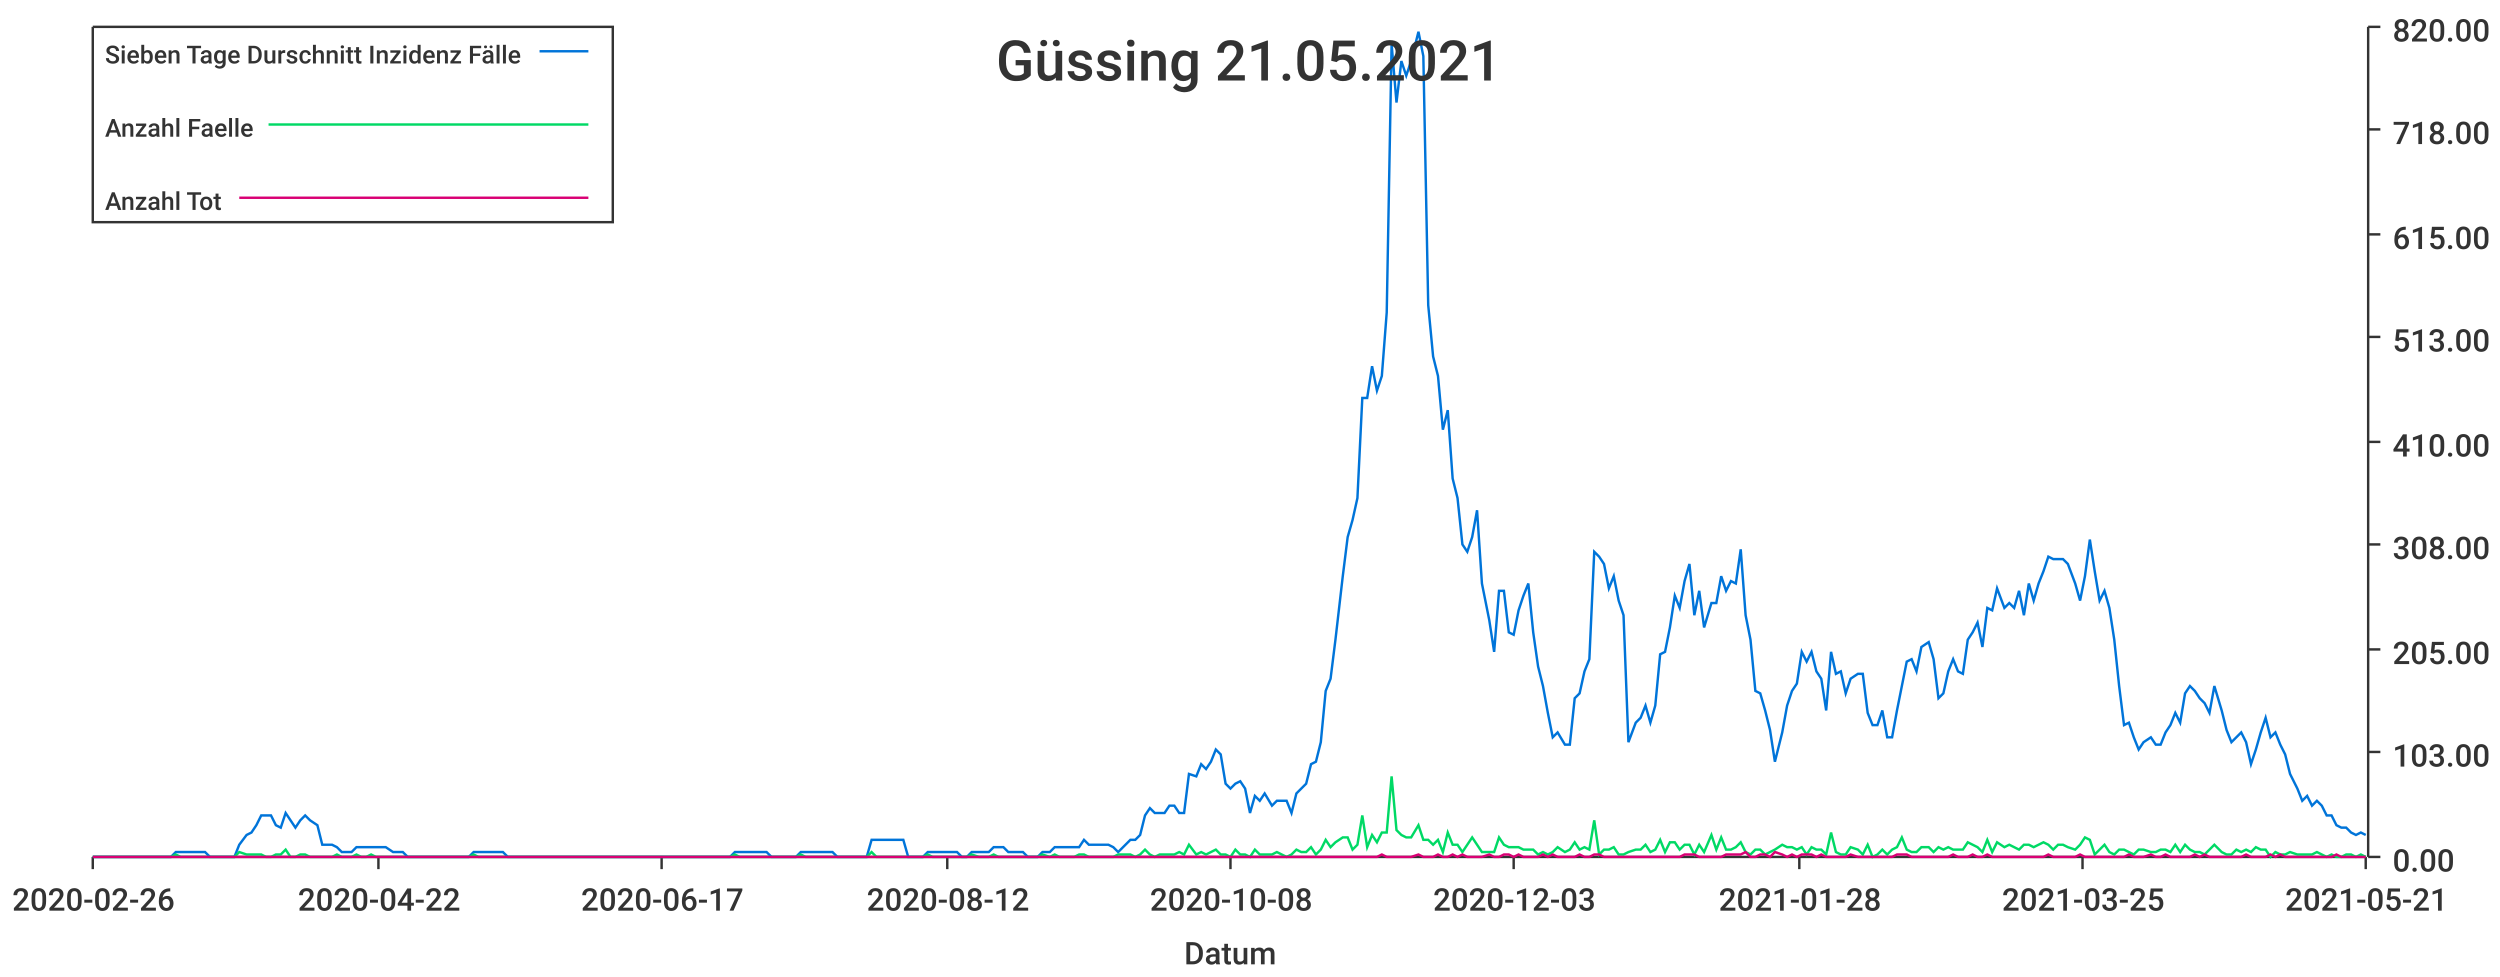
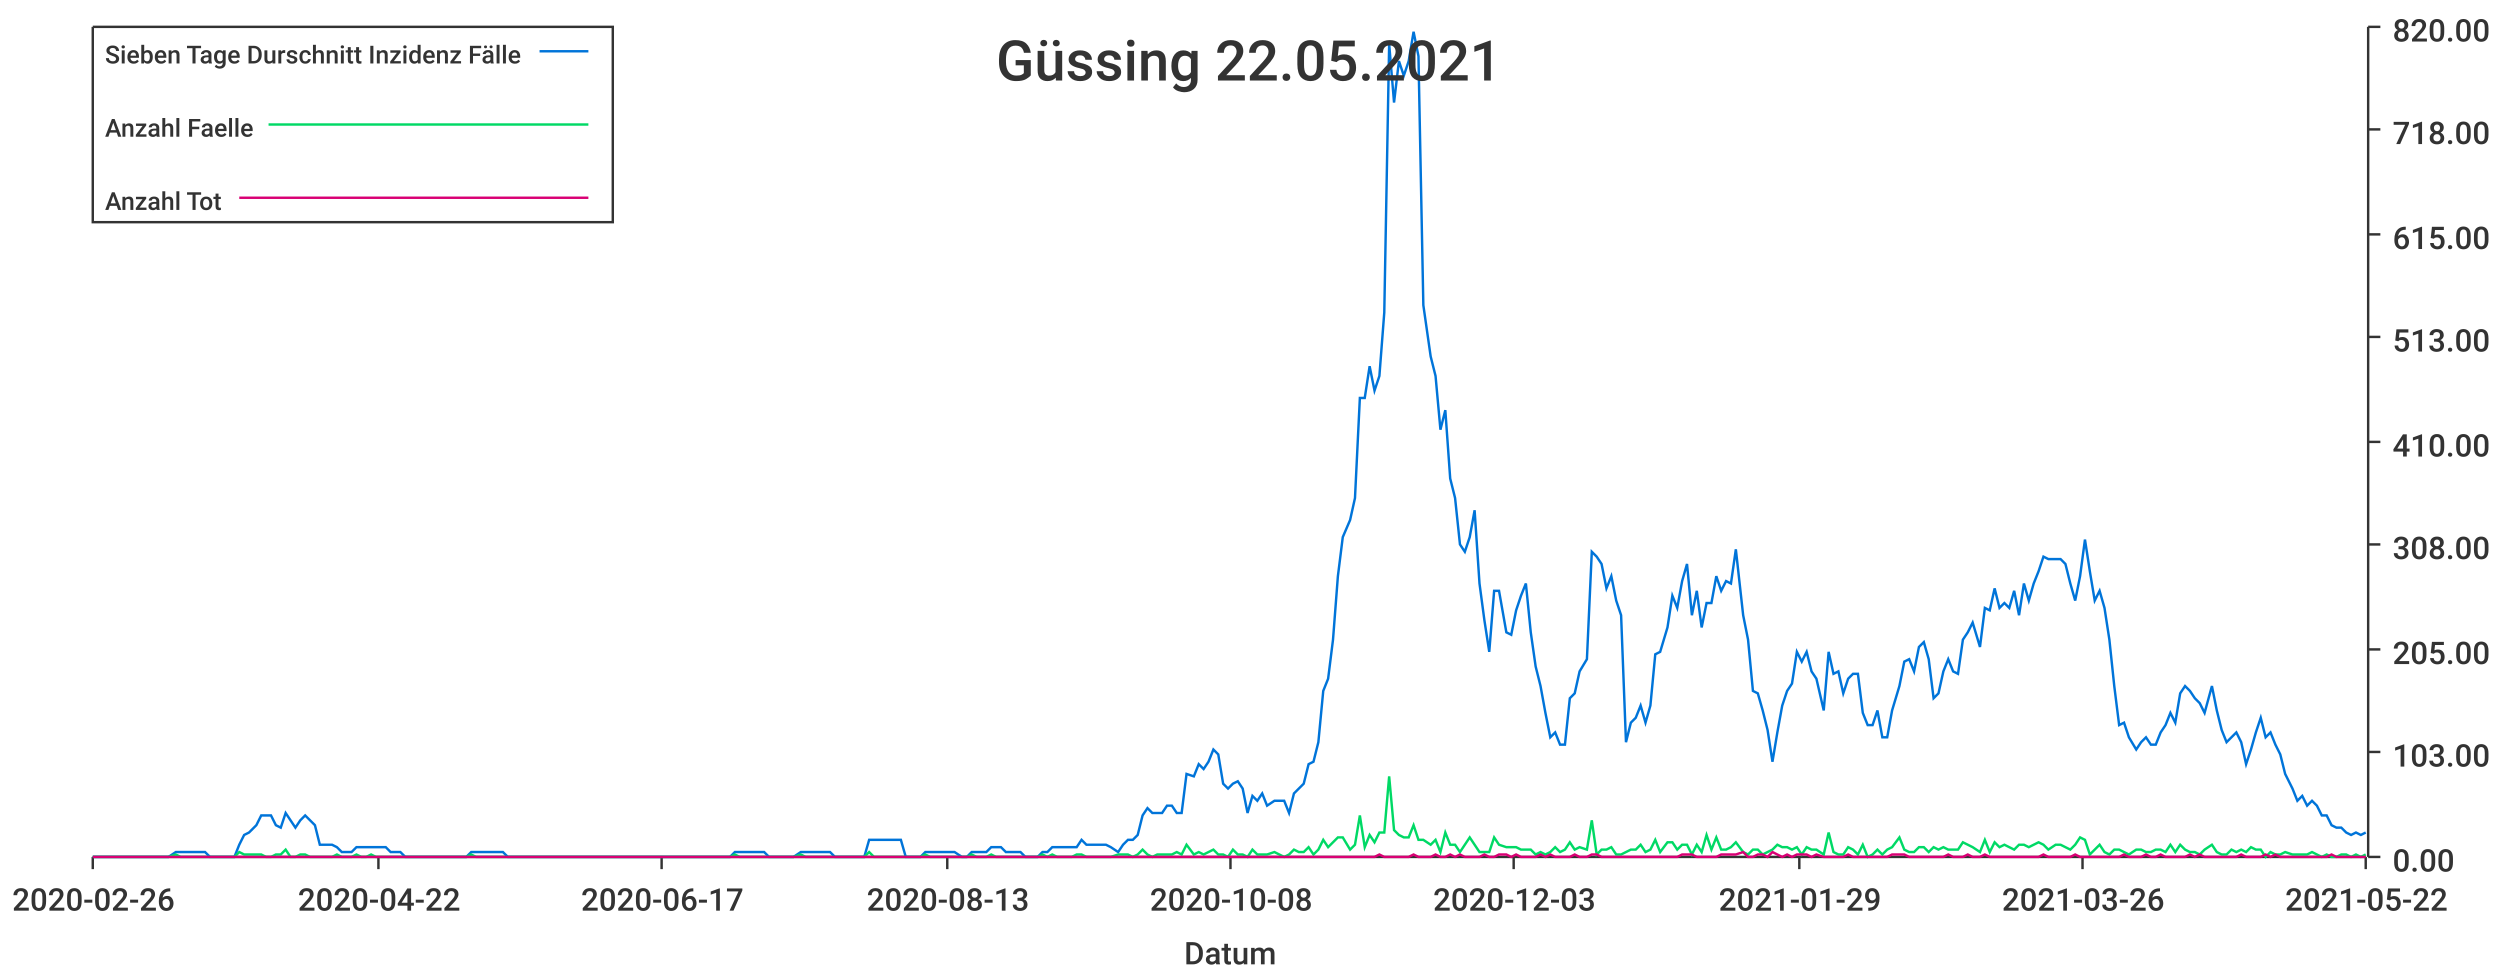
<svg xmlns="http://www.w3.org/2000/svg" width="1024" height="400">\n<path d="M 0 0 L 1024 0 L 1024 400 L 0 400 L 0 0" style="stroke-width:0;stroke:rgba(255,255,255,1.0);fill:rgba(255,255,255,1.0)" />
  <path d="M 38 11 L 969 11 L 969 351 L 38 351 L 38 11" style="stroke-width:0;stroke:rgba(255,255,255,1.0);fill:rgba(255,255,255,1.0)" />
  <path d="M 38 351 L 969 351" style="stroke-width:1;stroke:rgba(51,51,51,1.0);fill:none" />
  <path d="M 38 351 L 38 356" style="stroke-width:1;stroke:rgba(51,51,51,1.0);fill:none" />
  <text x="5" y="373" style="stroke-width:0;stroke:none;fill:rgba(51,51,51,1.0);font-size:12.8px;font-family:'Roboto Medium',sans-serif">2020-02-26</text>
  <path d="M 155 351 L 155 356" style="stroke-width:1;stroke:rgba(51,51,51,1.0);fill:none" />
  <text x="122" y="373" style="stroke-width:0;stroke:none;fill:rgba(51,51,51,1.0);font-size:12.8px;font-family:'Roboto Medium',sans-serif">2020-04-22</text>
  <path d="M 271 351 L 271 356" style="stroke-width:1;stroke:rgba(51,51,51,1.0);fill:none" />
  <text x="238" y="373" style="stroke-width:0;stroke:none;fill:rgba(51,51,51,1.0);font-size:12.8px;font-family:'Roboto Medium',sans-serif">2020-06-17</text>
  <path d="M 388 351 L 388 356" style="stroke-width:1;stroke:rgba(51,51,51,1.0);fill:none" />
-   <text x="355" y="373" style="stroke-width:0;stroke:none;fill:rgba(51,51,51,1.0);font-size:12.8px;font-family:'Roboto Medium',sans-serif">2020-08-12</text>
+   <text x="355" y="373" style="stroke-width:0;stroke:none;fill:rgba(51,51,51,1.0);font-size:12.8px;font-family:'Roboto Medium',sans-serif">2020-08-13</text>
  <path d="M 504 351 L 504 356" style="stroke-width:1;stroke:rgba(51,51,51,1.0);fill:none" />
  <text x="471" y="373" style="stroke-width:0;stroke:none;fill:rgba(51,51,51,1.0);font-size:12.8px;font-family:'Roboto Medium',sans-serif">2020-10-08</text>
  <path d="M 620 351 L 620 356" style="stroke-width:1;stroke:rgba(51,51,51,1.0);fill:none" />
  <text x="587" y="373" style="stroke-width:0;stroke:none;fill:rgba(51,51,51,1.0);font-size:12.8px;font-family:'Roboto Medium',sans-serif">2020-12-03</text>
  <path d="M 737 351 L 737 356" style="stroke-width:1;stroke:rgba(51,51,51,1.0);fill:none" />
-   <text x="704" y="373" style="stroke-width:0;stroke:none;fill:rgba(51,51,51,1.0);font-size:12.8px;font-family:'Roboto Medium',sans-serif">2021-01-28</text>
+   <text x="704" y="373" style="stroke-width:0;stroke:none;fill:rgba(51,51,51,1.0);font-size:12.8px;font-family:'Roboto Medium',sans-serif">2021-01-29</text>
  <path d="M 853 351 L 853 356" style="stroke-width:1;stroke:rgba(51,51,51,1.0);fill:none" />
-   <text x="820" y="373" style="stroke-width:0;stroke:none;fill:rgba(51,51,51,1.0);font-size:12.8px;font-family:'Roboto Medium',sans-serif">2021-03-25</text>
+   <text x="820" y="373" style="stroke-width:0;stroke:none;fill:rgba(51,51,51,1.0);font-size:12.8px;font-family:'Roboto Medium',sans-serif">2021-03-26</text>
  <path d="M 969 351 L 969 356" style="stroke-width:1;stroke:rgba(51,51,51,1.0);fill:none" />
-   <text x="936" y="373" style="stroke-width:0;stroke:none;fill:rgba(51,51,51,1.0);font-size:12.8px;font-family:'Roboto Medium',sans-serif">2021-05-21</text>
+   <text x="936" y="373" style="stroke-width:0;stroke:none;fill:rgba(51,51,51,1.0);font-size:12.8px;font-family:'Roboto Medium',sans-serif">2021-05-22</text>
  <text x="485" y="395" style="stroke-width:0;stroke:none;fill:rgba(51,51,51,1.0);font-size:12.8px;font-family:'Roboto Medium',sans-serif">Datum</text>
  <path d="M 970 351 L 970 11" style="stroke-width:1;stroke:rgba(51,51,51,1.0);fill:none" />
  <path d="M 970 351 L 975 351" style="stroke-width:1;stroke:rgba(51,51,51,1.0);fill:none" />
  <text x="980" y="357" style="stroke-width:0;stroke:none;fill:rgba(51,51,51,1.0);font-size:12.8px;font-family:'Roboto Medium',sans-serif">0.00</text>
  <path d="M 970 308 L 975 308" style="stroke-width:1;stroke:rgba(51,51,51,1.0);fill:none" />
  <text x="980" y="314" style="stroke-width:0;stroke:none;fill:rgba(51,51,51,1.0);font-size:12.8px;font-family:'Roboto Medium',sans-serif">103.00</text>
  <path d="M 970 266 L 975 266" style="stroke-width:1;stroke:rgba(51,51,51,1.0);fill:none" />
  <text x="980" y="272" style="stroke-width:0;stroke:none;fill:rgba(51,51,51,1.0);font-size:12.8px;font-family:'Roboto Medium',sans-serif">205.00</text>
  <path d="M 970 223 L 975 223" style="stroke-width:1;stroke:rgba(51,51,51,1.0);fill:none" />
  <text x="980" y="229" style="stroke-width:0;stroke:none;fill:rgba(51,51,51,1.0);font-size:12.8px;font-family:'Roboto Medium',sans-serif">308.00</text>
  <path d="M 970 181 L 975 181" style="stroke-width:1;stroke:rgba(51,51,51,1.0);fill:none" />
  <text x="980" y="187" style="stroke-width:0;stroke:none;fill:rgba(51,51,51,1.0);font-size:12.8px;font-family:'Roboto Medium',sans-serif">410.00</text>
  <path d="M 970 138 L 975 138" style="stroke-width:1;stroke:rgba(51,51,51,1.0);fill:none" />
  <text x="980" y="144" style="stroke-width:0;stroke:none;fill:rgba(51,51,51,1.0);font-size:12.8px;font-family:'Roboto Medium',sans-serif">513.00</text>
  <path d="M 970 96 L 975 96" style="stroke-width:1;stroke:rgba(51,51,51,1.0);fill:none" />
  <text x="980" y="102" style="stroke-width:0;stroke:none;fill:rgba(51,51,51,1.0);font-size:12.8px;font-family:'Roboto Medium',sans-serif">615.00</text>
  <path d="M 970 53 L 975 53" style="stroke-width:1;stroke:rgba(51,51,51,1.0);fill:none" />
  <text x="980" y="59" style="stroke-width:0;stroke:none;fill:rgba(51,51,51,1.0);font-size:12.8px;font-family:'Roboto Medium',sans-serif">718.00</text>
  <path d="M 970 11 L 975 11" style="stroke-width:1;stroke:rgba(51,51,51,1.0);fill:none" />
  <text x="980" y="17" style="stroke-width:0;stroke:none;fill:rgba(51,51,51,1.0);font-size:12.8px;font-family:'Roboto Medium',sans-serif">820.00</text>
-   <path d="M 38 351 L 41 351 L 43 351 L 45 351 L 47 351 L 49 351 L 51 351 L 53 351 L 55 351 L 57 351 L 59 351 L 61 351 L 63 351 L 65 351 L 67 351 L 70 351 L 72 349 L 74 349 L 76 349 L 78 349 L 80 349 L 82 349 L 84 349 L 86 351 L 88 351 L 90 351 L 92 351 L 94 351 L 96 351 L 98 346 L 101 342 L 103 341 L 105 338 L 107 334 L 109 334 L 111 334 L 113 338 L 115 339 L 117 333 L 119 336 L 121 339 L 123 336 L 125 334 L 127 336 L 130 338 L 132 346 L 134 346 L 136 346 L 138 347 L 140 349 L 142 349 L 144 349 L 146 347 L 148 347 L 150 347 L 152 347 L 154 347 L 156 347 L 158 347 L 161 349 L 163 349 L 165 349 L 167 351 L 169 351 L 171 351 L 173 351 L 175 351 L 177 351 L 179 351 L 181 351 L 183 351 L 185 351 L 187 351 L 190 351 L 192 351 L 194 349 L 196 349 L 198 349 L 200 349 L 202 349 L 204 349 L 206 349 L 208 351 L 210 351 L 212 351 L 214 351 L 216 351 L 218 351 L 221 351 L 223 351 L 225 351 L 227 351 L 229 351 L 231 351 L 233 351 L 235 351 L 237 351 L 239 351 L 241 351 L 243 351 L 245 351 L 247 351 L 250 351 L 252 351 L 254 351 L 256 351 L 258 351 L 260 351 L 262 351 L 264 351 L 266 351 L 268 351 L 270 351 L 272 351 L 274 351 L 276 351 L 278 351 L 281 351 L 283 351 L 285 351 L 287 351 L 289 351 L 291 351 L 293 351 L 295 351 L 297 351 L 299 351 L 301 349 L 303 349 L 305 349 L 307 349 L 310 349 L 312 349 L 314 349 L 316 351 L 318 351 L 320 351 L 322 351 L 324 351 L 326 351 L 328 349 L 330 349 L 332 349 L 334 349 L 336 349 L 338 349 L 341 349 L 343 351 L 345 351 L 347 351 L 349 351 L 351 351 L 353 351 L 355 351 L 357 344 L 359 344 L 361 344 L 363 344 L 365 344 L 367 344 L 370 344 L 372 351 L 374 351 L 376 351 L 378 351 L 380 349 L 382 349 L 384 349 L 386 349 L 388 349 L 390 349 L 392 349 L 394 351 L 396 351 L 398 349 L 401 349 L 403 349 L 405 349 L 407 347 L 409 347 L 411 347 L 413 349 L 415 349 L 417 349 L 419 349 L 421 351 L 423 351 L 425 351 L 427 349 L 430 349 L 432 347 L 434 347 L 436 347 L 438 347 L 440 347 L 442 347 L 444 344 L 446 346 L 448 346 L 450 346 L 452 346 L 454 346 L 456 347 L 458 349 L 461 346 L 463 344 L 465 344 L 467 342 L 469 334 L 471 331 L 473 333 L 475 333 L 477 333 L 479 330 L 481 330 L 483 333 L 485 333 L 487 317 L 490 318 L 492 313 L 494 315 L 496 312 L 498 307 L 500 309 L 502 321 L 504 323 L 506 321 L 508 320 L 510 323 L 512 333 L 514 326 L 516 328 L 518 325 L 521 330 L 523 328 L 525 328 L 527 328 L 529 333 L 531 325 L 533 323 L 535 321 L 537 313 L 539 312 L 541 304 L 543 283 L 545 278 L 547 262 L 550 236 L 552 220 L 554 213 L 556 204 L 558 163 L 560 163 L 562 150 L 564 160 L 566 154 L 568 128 L 570 18 L 572 42 L 574 25 L 576 31 L 578 25 L 581 13 L 583 23 L 585 125 L 587 146 L 589 154 L 591 176 L 593 168 L 595 196 L 597 204 L 599 223 L 601 226 L 603 220 L 605 209 L 607 239 L 610 254 L 612 267 L 614 242 L 616 242 L 618 259 L 620 260 L 622 250 L 624 244 L 626 239 L 628 259 L 630 273 L 632 281 L 634 292 L 636 302 L 638 300 L 641 305 L 643 305 L 645 286 L 647 284 L 649 275 L 651 270 L 653 226 L 655 228 L 657 231 L 659 241 L 661 236 L 663 246 L 665 252 L 667 304 L 670 296 L 672 294 L 674 289 L 676 296 L 678 289 L 680 268 L 682 267 L 684 257 L 686 244 L 688 249 L 690 238 L 692 231 L 694 252 L 696 242 L 698 257 L 701 247 L 703 247 L 705 236 L 707 242 L 709 238 L 711 239 L 713 225 L 715 252 L 717 262 L 719 283 L 721 284 L 723 291 L 725 299 L 727 312 L 730 300 L 732 289 L 734 283 L 736 280 L 738 267 L 740 271 L 742 267 L 744 275 L 746 278 L 748 291 L 750 267 L 752 276 L 754 275 L 756 284 L 758 278 L 761 276 L 763 276 L 765 292 L 767 297 L 769 297 L 771 291 L 773 302 L 775 302 L 777 291 L 779 281 L 781 271 L 783 270 L 785 275 L 787 265 L 790 263 L 792 270 L 794 286 L 796 284 L 798 275 L 800 270 L 802 275 L 804 276 L 806 262 L 808 259 L 810 255 L 812 265 L 814 249 L 816 250 L 818 241 L 821 249 L 823 247 L 825 249 L 827 242 L 829 252 L 831 239 L 833 246 L 835 239 L 837 234 L 839 228 L 841 229 L 843 229 L 845 229 L 847 231 L 850 239 L 852 246 L 854 236 L 856 221 L 858 234 L 860 246 L 862 242 L 864 249 L 866 262 L 868 281 L 870 297 L 872 296 L 874 302 L 876 307 L 878 304 L 881 302 L 883 305 L 885 305 L 887 300 L 889 297 L 891 292 L 893 296 L 895 284 L 897 281 L 899 283 L 901 286 L 903 288 L 905 292 L 907 281 L 910 291 L 912 299 L 914 304 L 916 302 L 918 300 L 920 304 L 922 313 L 924 307 L 926 300 L 928 294 L 930 302 L 932 300 L 934 305 L 936 309 L 938 317 L 941 323 L 943 328 L 945 326 L 947 330 L 949 328 L 951 330 L 953 334 L 955 334 L 957 338 L 959 339 L 961 339 L 963 341 L 965 342 L 967 341 L 969 342" style="stroke-width:1;stroke:rgba(0,116,217,1.0);fill:none" />
-   <path d="M 38 351 L 41 351 L 43 351 L 45 351 L 47 351 L 49 351 L 51 351 L 53 351 L 55 351 L 57 351 L 59 351 L 61 351 L 63 351 L 65 351 L 67 351 L 70 351 L 72 350 L 74 351 L 76 351 L 78 351 L 80 351 L 82 351 L 84 351 L 86 351 L 88 351 L 90 351 L 92 351 L 94 351 L 96 351 L 98 349 L 101 350 L 103 350 L 105 350 L 107 350 L 109 351 L 111 351 L 113 350 L 115 350 L 117 348 L 119 351 L 121 351 L 123 350 L 125 350 L 127 351 L 130 351 L 132 351 L 134 351 L 136 351 L 138 350 L 140 351 L 142 351 L 144 351 L 146 350 L 148 351 L 150 351 L 152 350 L 154 351 L 156 351 L 158 351 L 161 351 L 163 351 L 165 351 L 167 351 L 169 351 L 171 351 L 173 351 L 175 351 L 177 351 L 179 351 L 181 351 L 183 351 L 185 351 L 187 351 L 190 351 L 192 351 L 194 350 L 196 351 L 198 351 L 200 351 L 202 351 L 204 351 L 206 351 L 208 351 L 210 351 L 212 351 L 214 351 L 216 351 L 218 351 L 221 351 L 223 351 L 225 351 L 227 351 L 229 351 L 231 351 L 233 351 L 235 351 L 237 351 L 239 351 L 241 351 L 243 351 L 245 351 L 247 351 L 250 351 L 252 351 L 254 351 L 256 351 L 258 351 L 260 351 L 262 351 L 264 351 L 266 351 L 268 351 L 270 351 L 272 351 L 274 351 L 276 351 L 278 351 L 281 351 L 283 351 L 285 351 L 287 351 L 289 351 L 291 351 L 293 351 L 295 351 L 297 351 L 299 351 L 301 350 L 303 351 L 305 351 L 307 351 L 310 351 L 312 351 L 314 351 L 316 351 L 318 351 L 320 351 L 322 351 L 324 351 L 326 351 L 328 350 L 330 351 L 332 351 L 334 351 L 336 351 L 338 351 L 341 351 L 343 351 L 345 351 L 347 351 L 349 351 L 351 351 L 353 351 L 355 351 L 357 349 L 359 351 L 361 351 L 363 351 L 365 351 L 367 351 L 370 351 L 372 351 L 374 351 L 376 351 L 378 351 L 380 350 L 382 351 L 384 351 L 386 351 L 388 351 L 390 351 L 392 351 L 394 351 L 396 351 L 398 350 L 401 351 L 403 351 L 405 351 L 407 350 L 409 351 L 411 351 L 413 351 L 415 351 L 417 351 L 419 351 L 421 351 L 423 351 L 425 351 L 427 350 L 430 351 L 432 350 L 434 351 L 436 351 L 438 351 L 440 351 L 442 350 L 444 350 L 446 351 L 448 351 L 450 351 L 452 351 L 454 351 L 456 351 L 458 350 L 461 350 L 463 350 L 465 351 L 467 350 L 469 348 L 471 350 L 473 351 L 475 350 L 477 350 L 479 350 L 481 350 L 483 349 L 485 350 L 487 346 L 490 350 L 492 349 L 494 350 L 496 349 L 498 348 L 500 350 L 502 350 L 504 351 L 506 348 L 508 350 L 510 350 L 512 351 L 514 348 L 516 350 L 518 350 L 521 350 L 523 349 L 525 350 L 527 351 L 529 350 L 531 348 L 533 349 L 535 349 L 537 347 L 539 350 L 541 348 L 543 344 L 545 347 L 547 345 L 550 343 L 552 343 L 554 348 L 556 346 L 558 334 L 560 347 L 562 342 L 564 345 L 566 341 L 568 341 L 570 318 L 572 340 L 574 342 L 576 343 L 578 343 L 581 338 L 583 344 L 585 344 L 587 346 L 589 344 L 591 349 L 593 341 L 595 346 L 597 346 L 599 349 L 601 346 L 603 343 L 605 346 L 607 349 L 610 349 L 612 349 L 614 343 L 616 346 L 618 347 L 620 347 L 622 347 L 624 348 L 626 348 L 628 348 L 630 350 L 632 349 L 634 350 L 636 349 L 638 347 L 641 349 L 643 348 L 645 345 L 647 348 L 649 347 L 651 348 L 653 336 L 655 350 L 657 348 L 659 348 L 661 347 L 663 350 L 665 350 L 667 349 L 670 348 L 672 348 L 674 346 L 676 349 L 678 348 L 680 344 L 682 349 L 684 345 L 686 345 L 688 348 L 690 346 L 692 346 L 694 350 L 696 346 L 698 349 L 701 342 L 703 348 L 705 343 L 707 348 L 709 348 L 711 347 L 713 345 L 715 349 L 717 350 L 719 348 L 721 348 L 723 350 L 725 349 L 727 348 L 730 346 L 732 347 L 734 347 L 736 348 L 738 347 L 740 350 L 742 347 L 744 348 L 746 348 L 748 350 L 750 341 L 752 349 L 754 350 L 756 350 L 758 347 L 761 348 L 763 350 L 765 346 L 767 351 L 769 350 L 771 348 L 773 350 L 775 348 L 777 347 L 779 343 L 781 348 L 783 349 L 785 349 L 787 347 L 790 347 L 792 349 L 794 347 L 796 348 L 798 347 L 800 348 L 802 348 L 804 348 L 806 345 L 808 346 L 810 347 L 812 349 L 814 344 L 816 349 L 818 345 L 821 347 L 823 346 L 825 347 L 827 348 L 829 346 L 831 346 L 833 347 L 835 346 L 837 345 L 839 346 L 841 348 L 843 346 L 845 346 L 847 347 L 850 348 L 852 346 L 854 343 L 856 344 L 858 350 L 860 348 L 862 346 L 864 349 L 866 350 L 868 348 L 870 348 L 872 349 L 874 350 L 876 348 L 878 348 L 881 349 L 883 349 L 885 348 L 887 348 L 889 349 L 891 346 L 893 349 L 895 346 L 897 348 L 899 349 L 901 349 L 903 350 L 905 348 L 907 346 L 910 349 L 912 350 L 914 350 L 916 348 L 918 349 L 920 348 L 922 349 L 924 347 L 926 348 L 928 348 L 930 351 L 932 349 L 934 350 L 936 350 L 938 349 L 941 350 L 943 350 L 945 350 L 947 350 L 949 349 L 951 350 L 953 351 L 955 350 L 957 351 L 959 351 L 961 350 L 963 350 L 965 351 L 967 350 L 969 351" style="stroke-width:1;stroke:rgba(0,217,101,1.0);fill:none" />
-   <path d="M 38 351 L 41 351 L 43 351 L 45 351 L 47 351 L 49 351 L 51 351 L 53 351 L 55 351 L 57 351 L 59 351 L 61 351 L 63 351 L 65 351 L 67 351 L 70 351 L 72 351 L 74 351 L 76 351 L 78 351 L 80 351 L 82 351 L 84 351 L 86 351 L 88 351 L 90 351 L 92 351 L 94 351 L 96 351 L 98 351 L 101 351 L 103 351 L 105 351 L 107 351 L 109 351 L 111 351 L 113 351 L 115 351 L 117 351 L 119 351 L 121 351 L 123 351 L 125 351 L 127 351 L 130 351 L 132 351 L 134 351 L 136 351 L 138 351 L 140 351 L 142 351 L 144 351 L 146 351 L 148 351 L 150 351 L 152 351 L 154 351 L 156 351 L 158 351 L 161 351 L 163 351 L 165 351 L 167 351 L 169 351 L 171 351 L 173 351 L 175 351 L 177 351 L 179 351 L 181 351 L 183 351 L 185 351 L 187 351 L 190 351 L 192 351 L 194 351 L 196 351 L 198 351 L 200 351 L 202 351 L 204 351 L 206 351 L 208 351 L 210 351 L 212 351 L 214 351 L 216 351 L 218 351 L 221 351 L 223 351 L 225 351 L 227 351 L 229 351 L 231 351 L 233 351 L 235 351 L 237 351 L 239 351 L 241 351 L 243 351 L 245 351 L 247 351 L 250 351 L 252 351 L 254 351 L 256 351 L 258 351 L 260 351 L 262 351 L 264 351 L 266 351 L 268 351 L 270 351 L 272 351 L 274 351 L 276 351 L 278 351 L 281 351 L 283 351 L 285 351 L 287 351 L 289 351 L 291 351 L 293 351 L 295 351 L 297 351 L 299 351 L 301 351 L 303 351 L 305 351 L 307 351 L 310 351 L 312 351 L 314 351 L 316 351 L 318 351 L 320 351 L 322 351 L 324 351 L 326 351 L 328 351 L 330 351 L 332 351 L 334 351 L 336 351 L 338 351 L 341 351 L 343 351 L 345 351 L 347 351 L 349 351 L 351 351 L 353 351 L 355 351 L 357 351 L 359 351 L 361 351 L 363 351 L 365 351 L 367 351 L 370 351 L 372 351 L 374 351 L 376 351 L 378 351 L 380 351 L 382 351 L 384 351 L 386 351 L 388 351 L 390 351 L 392 351 L 394 351 L 396 351 L 398 351 L 401 351 L 403 351 L 405 351 L 407 351 L 409 351 L 411 351 L 413 351 L 415 351 L 417 351 L 419 351 L 421 351 L 423 351 L 425 351 L 427 351 L 430 351 L 432 351 L 434 351 L 436 351 L 438 351 L 440 351 L 442 351 L 444 351 L 446 351 L 448 351 L 450 351 L 452 351 L 454 351 L 456 351 L 458 351 L 461 351 L 463 351 L 465 351 L 467 351 L 469 351 L 471 351 L 473 351 L 475 351 L 477 351 L 479 351 L 481 351 L 483 351 L 485 351 L 487 351 L 490 351 L 492 351 L 494 351 L 496 351 L 498 351 L 500 351 L 502 351 L 504 351 L 506 351 L 508 351 L 510 351 L 512 351 L 514 351 L 516 351 L 518 351 L 521 351 L 523 351 L 525 351 L 527 351 L 529 351 L 531 351 L 533 351 L 535 351 L 537 351 L 539 351 L 541 351 L 543 351 L 545 351 L 547 351 L 550 351 L 552 351 L 554 351 L 556 351 L 558 351 L 560 351 L 562 351 L 564 351 L 566 350 L 568 351 L 570 351 L 572 351 L 574 351 L 576 351 L 578 351 L 581 350 L 583 351 L 585 351 L 587 351 L 589 350 L 591 351 L 593 351 L 595 350 L 597 351 L 599 350 L 601 351 L 603 351 L 605 351 L 607 351 L 610 350 L 612 351 L 614 351 L 616 350 L 618 350 L 620 351 L 622 350 L 624 351 L 626 351 L 628 351 L 630 351 L 632 350 L 634 351 L 636 350 L 638 351 L 641 351 L 643 351 L 645 351 L 647 350 L 649 351 L 651 351 L 653 350 L 655 350 L 657 351 L 659 351 L 661 351 L 663 351 L 665 351 L 667 351 L 670 351 L 672 351 L 674 351 L 676 351 L 678 351 L 680 351 L 682 351 L 684 351 L 686 351 L 688 351 L 690 350 L 692 350 L 694 350 L 696 351 L 698 351 L 701 351 L 703 351 L 705 351 L 707 350 L 709 350 L 711 350 L 713 350 L 715 349 L 717 351 L 719 351 L 721 350 L 723 350 L 725 351 L 727 349 L 730 350 L 732 351 L 734 350 L 736 351 L 738 350 L 740 350 L 742 350 L 744 351 L 746 350 L 748 351 L 750 351 L 752 351 L 754 351 L 756 351 L 758 350 L 761 351 L 763 351 L 765 351 L 767 351 L 769 351 L 771 351 L 773 351 L 775 351 L 777 350 L 779 350 L 781 350 L 783 351 L 785 351 L 787 351 L 790 351 L 792 351 L 794 351 L 796 351 L 798 351 L 800 350 L 802 351 L 804 351 L 806 351 L 808 350 L 810 351 L 812 351 L 814 350 L 816 351 L 818 351 L 821 351 L 823 351 L 825 351 L 827 351 L 829 351 L 831 351 L 833 351 L 835 351 L 837 351 L 839 350 L 841 351 L 843 351 L 845 351 L 847 351 L 850 351 L 852 350 L 854 351 L 856 351 L 858 351 L 860 351 L 862 351 L 864 351 L 866 351 L 868 351 L 870 351 L 872 350 L 874 351 L 876 351 L 878 351 L 881 350 L 883 351 L 885 351 L 887 350 L 889 351 L 891 351 L 893 351 L 895 351 L 897 351 L 899 350 L 901 351 L 903 350 L 905 351 L 907 351 L 910 351 L 912 351 L 914 351 L 916 351 L 918 351 L 920 350 L 922 351 L 924 351 L 926 351 L 928 351 L 930 350 L 932 351 L 934 350 L 936 351 L 938 351 L 941 351 L 943 351 L 945 351 L 947 351 L 949 351 L 951 351 L 953 351 L 955 351 L 957 350 L 959 351 L 961 351 L 963 351 L 965 351 L 967 351 L 969 351" style="stroke-width:1;stroke:rgba(217,0,116,1.0);fill:none" />
-   <text x="408" y="33" style="stroke-width:0;stroke:none;fill:rgba(51,51,51,1.0);font-size:23.0px;font-family:'Roboto Medium',sans-serif">Güssing 21.05.2021</text>
+   <path d="M 38 351 L 41 351 L 43 351 L 45 351 L 47 351 L 49 351 L 51 351 L 53 351 L 55 351 L 57 351 L 59 351 L 61 351 L 63 351 L 65 351 L 67 351 L 69 351 L 72 349 L 74 349 L 76 349 L 78 349 L 80 349 L 82 349 L 84 349 L 86 351 L 88 351 L 90 351 L 92 351 L 94 351 L 96 351 L 98 346 L 100 342 L 102 341 L 105 338 L 107 334 L 109 334 L 111 334 L 113 338 L 115 339 L 117 333 L 119 336 L 121 339 L 123 336 L 125 334 L 127 336 L 129 338 L 131 346 L 133 346 L 136 346 L 138 347 L 140 349 L 142 349 L 144 349 L 146 347 L 148 347 L 150 347 L 152 347 L 154 347 L 156 347 L 158 347 L 160 349 L 162 349 L 164 349 L 166 351 L 169 351 L 171 351 L 173 351 L 175 351 L 177 351 L 179 351 L 181 351 L 183 351 L 185 351 L 187 351 L 189 351 L 191 351 L 193 349 L 195 349 L 197 349 L 200 349 L 202 349 L 204 349 L 206 349 L 208 351 L 210 351 L 212 351 L 214 351 L 216 351 L 218 351 L 220 351 L 222 351 L 224 351 L 226 351 L 228 351 L 230 351 L 233 351 L 235 351 L 237 351 L 239 351 L 241 351 L 243 351 L 245 351 L 247 351 L 249 351 L 251 351 L 253 351 L 255 351 L 257 351 L 259 351 L 261 351 L 264 351 L 266 351 L 268 351 L 270 351 L 272 351 L 274 351 L 276 351 L 278 351 L 280 351 L 282 351 L 284 351 L 286 351 L 288 351 L 290 351 L 292 351 L 294 351 L 297 351 L 299 351 L 301 349 L 303 349 L 305 349 L 307 349 L 309 349 L 311 349 L 313 349 L 315 351 L 317 351 L 319 351 L 321 351 L 323 351 L 325 351 L 328 349 L 330 349 L 332 349 L 334 349 L 336 349 L 338 349 L 340 349 L 342 351 L 344 351 L 346 351 L 348 351 L 350 351 L 352 351 L 354 351 L 356 344 L 358 344 L 361 344 L 363 344 L 365 344 L 367 344 L 369 344 L 371 351 L 373 351 L 375 351 L 377 351 L 379 349 L 381 349 L 383 349 L 385 349 L 387 349 L 389 349 L 391 349 L 394 351 L 396 351 L 398 349 L 400 349 L 402 349 L 404 349 L 406 347 L 408 347 L 410 347 L 412 349 L 414 349 L 416 349 L 418 349 L 420 351 L 422 351 L 425 351 L 427 349 L 429 349 L 431 347 L 433 347 L 435 347 L 437 347 L 439 347 L 441 347 L 443 344 L 445 346 L 447 346 L 449 346 L 451 346 L 453 346 L 455 347 L 458 349 L 460 346 L 462 344 L 464 344 L 466 342 L 468 334 L 470 331 L 472 333 L 474 333 L 476 333 L 478 330 L 480 330 L 482 333 L 484 333 L 486 317 L 489 318 L 491 313 L 493 315 L 495 312 L 497 307 L 499 309 L 501 321 L 503 323 L 505 321 L 507 320 L 509 323 L 511 333 L 513 326 L 515 328 L 517 325 L 519 330 L 522 328 L 524 328 L 526 328 L 528 333 L 530 325 L 532 323 L 534 321 L 536 313 L 538 312 L 540 304 L 542 283 L 544 278 L 546 262 L 548 236 L 550 220 L 553 213 L 555 204 L 557 163 L 559 163 L 561 150 L 563 160 L 565 154 L 567 128 L 569 18 L 571 42 L 573 25 L 575 31 L 577 25 L 579 13 L 581 23 L 583 125 L 586 146 L 588 154 L 590 176 L 592 168 L 594 196 L 596 204 L 598 223 L 600 226 L 602 220 L 604 209 L 606 239 L 608 254 L 610 267 L 612 242 L 614 242 L 617 259 L 619 260 L 621 250 L 623 244 L 625 239 L 627 259 L 629 273 L 631 281 L 633 292 L 635 302 L 637 300 L 639 305 L 641 305 L 643 286 L 645 284 L 647 275 L 650 270 L 652 226 L 654 228 L 656 231 L 658 241 L 660 236 L 662 246 L 664 252 L 666 304 L 668 296 L 670 294 L 672 289 L 674 296 L 676 289 L 678 268 L 680 267 L 683 257 L 685 244 L 687 249 L 689 238 L 691 231 L 693 252 L 695 242 L 697 257 L 699 247 L 701 247 L 703 236 L 705 242 L 707 238 L 709 239 L 711 225 L 714 252 L 716 262 L 718 283 L 720 284 L 722 291 L 724 299 L 726 312 L 728 300 L 730 289 L 732 283 L 734 280 L 736 267 L 738 271 L 740 267 L 742 275 L 744 278 L 747 291 L 749 267 L 751 276 L 753 275 L 755 284 L 757 278 L 759 276 L 761 276 L 763 292 L 765 297 L 767 297 L 769 291 L 771 302 L 773 302 L 775 291 L 778 281 L 780 271 L 782 270 L 784 275 L 786 265 L 788 263 L 790 270 L 792 286 L 794 284 L 796 275 L 798 270 L 800 275 L 802 276 L 804 262 L 806 259 L 808 255 L 811 265 L 813 249 L 815 250 L 817 241 L 819 249 L 821 247 L 823 249 L 825 242 L 827 252 L 829 239 L 831 246 L 833 239 L 835 234 L 837 228 L 839 229 L 842 229 L 844 229 L 846 231 L 848 239 L 850 246 L 852 236 L 854 221 L 856 234 L 858 246 L 860 242 L 862 249 L 864 262 L 866 281 L 868 297 L 870 296 L 872 302 L 875 307 L 877 304 L 879 302 L 881 305 L 883 305 L 885 300 L 887 297 L 889 292 L 891 296 L 893 284 L 895 281 L 897 283 L 899 286 L 901 288 L 903 292 L 906 281 L 908 291 L 910 299 L 912 304 L 914 302 L 916 300 L 918 304 L 920 313 L 922 307 L 924 300 L 926 294 L 928 302 L 930 300 L 932 305 L 934 309 L 936 317 L 939 323 L 941 328 L 943 326 L 945 330 L 947 328 L 949 330 L 951 334 L 953 334 L 955 338 L 957 339 L 959 339 L 961 341 L 963 342 L 965 341 L 967 342 L 969 341" style="stroke-width:1;stroke:rgba(0,116,217,1.0);fill:none" />
+   <path d="M 38 351 L 41 351 L 43 351 L 45 351 L 47 351 L 49 351 L 51 351 L 53 351 L 55 351 L 57 351 L 59 351 L 61 351 L 63 351 L 65 351 L 67 351 L 69 351 L 72 350 L 74 351 L 76 351 L 78 351 L 80 351 L 82 351 L 84 351 L 86 351 L 88 351 L 90 351 L 92 351 L 94 351 L 96 351 L 98 349 L 100 350 L 102 350 L 105 350 L 107 350 L 109 351 L 111 351 L 113 350 L 115 350 L 117 348 L 119 351 L 121 351 L 123 350 L 125 350 L 127 351 L 129 351 L 131 351 L 133 351 L 136 351 L 138 350 L 140 351 L 142 351 L 144 351 L 146 350 L 148 351 L 150 351 L 152 350 L 154 351 L 156 351 L 158 351 L 160 351 L 162 351 L 164 351 L 166 351 L 169 351 L 171 351 L 173 351 L 175 351 L 177 351 L 179 351 L 181 351 L 183 351 L 185 351 L 187 351 L 189 351 L 191 351 L 193 350 L 195 351 L 197 351 L 200 351 L 202 351 L 204 351 L 206 351 L 208 351 L 210 351 L 212 351 L 214 351 L 216 351 L 218 351 L 220 351 L 222 351 L 224 351 L 226 351 L 228 351 L 230 351 L 233 351 L 235 351 L 237 351 L 239 351 L 241 351 L 243 351 L 245 351 L 247 351 L 249 351 L 251 351 L 253 351 L 255 351 L 257 351 L 259 351 L 261 351 L 264 351 L 266 351 L 268 351 L 270 351 L 272 351 L 274 351 L 276 351 L 278 351 L 280 351 L 282 351 L 284 351 L 286 351 L 288 351 L 290 351 L 292 351 L 294 351 L 297 351 L 299 351 L 301 350 L 303 351 L 305 351 L 307 351 L 309 351 L 311 351 L 313 351 L 315 351 L 317 351 L 319 351 L 321 351 L 323 351 L 325 351 L 328 350 L 330 351 L 332 351 L 334 351 L 336 351 L 338 351 L 340 351 L 342 351 L 344 351 L 346 351 L 348 351 L 350 351 L 352 351 L 354 351 L 356 349 L 358 351 L 361 351 L 363 351 L 365 351 L 367 351 L 369 351 L 371 351 L 373 351 L 375 351 L 377 351 L 379 350 L 381 351 L 383 351 L 385 351 L 387 351 L 389 351 L 391 351 L 394 351 L 396 351 L 398 350 L 400 351 L 402 351 L 404 351 L 406 350 L 408 351 L 410 351 L 412 351 L 414 351 L 416 351 L 418 351 L 420 351 L 422 351 L 425 351 L 427 350 L 429 351 L 431 350 L 433 351 L 435 351 L 437 351 L 439 351 L 441 350 L 443 350 L 445 351 L 447 351 L 449 351 L 451 351 L 453 351 L 455 351 L 458 350 L 460 350 L 462 350 L 464 351 L 466 350 L 468 348 L 470 350 L 472 351 L 474 350 L 476 350 L 478 350 L 480 350 L 482 349 L 484 350 L 486 346 L 489 350 L 491 349 L 493 350 L 495 349 L 497 348 L 499 350 L 501 350 L 503 351 L 505 348 L 507 350 L 509 350 L 511 351 L 513 348 L 515 350 L 517 350 L 519 350 L 522 349 L 524 350 L 526 351 L 528 350 L 530 348 L 532 349 L 534 349 L 536 347 L 538 350 L 540 348 L 542 344 L 544 347 L 546 345 L 548 343 L 550 343 L 553 348 L 555 346 L 557 334 L 559 347 L 561 342 L 563 345 L 565 341 L 567 341 L 569 318 L 571 340 L 573 342 L 575 343 L 577 343 L 579 338 L 581 344 L 583 344 L 586 346 L 588 344 L 590 349 L 592 341 L 594 346 L 596 346 L 598 349 L 600 346 L 602 343 L 604 346 L 606 349 L 608 349 L 610 349 L 612 343 L 614 346 L 617 347 L 619 347 L 621 347 L 623 348 L 625 348 L 627 348 L 629 350 L 631 349 L 633 350 L 635 349 L 637 347 L 639 349 L 641 348 L 643 345 L 645 348 L 647 347 L 650 348 L 652 336 L 654 350 L 656 348 L 658 348 L 660 347 L 662 350 L 664 350 L 666 349 L 668 348 L 670 348 L 672 346 L 674 349 L 676 348 L 678 344 L 680 349 L 683 345 L 685 345 L 687 348 L 689 346 L 691 346 L 693 350 L 695 346 L 697 349 L 699 342 L 701 348 L 703 343 L 705 348 L 707 348 L 709 347 L 711 345 L 714 349 L 716 350 L 718 348 L 720 348 L 722 350 L 724 349 L 726 348 L 728 346 L 730 347 L 732 347 L 734 348 L 736 347 L 738 350 L 740 347 L 742 348 L 744 348 L 747 350 L 749 341 L 751 349 L 753 350 L 755 350 L 757 347 L 759 348 L 761 350 L 763 346 L 765 351 L 767 350 L 769 348 L 771 350 L 773 348 L 775 347 L 778 343 L 780 348 L 782 349 L 784 349 L 786 347 L 788 347 L 790 349 L 792 347 L 794 348 L 796 347 L 798 348 L 800 348 L 802 348 L 804 345 L 806 346 L 808 347 L 811 349 L 813 344 L 815 349 L 817 345 L 819 347 L 821 346 L 823 347 L 825 348 L 827 346 L 829 346 L 831 347 L 833 346 L 835 345 L 837 346 L 839 348 L 842 346 L 844 346 L 846 347 L 848 348 L 850 346 L 852 343 L 854 344 L 856 350 L 858 348 L 860 346 L 862 349 L 864 350 L 866 348 L 868 348 L 870 349 L 872 350 L 875 348 L 877 348 L 879 349 L 881 349 L 883 348 L 885 348 L 887 349 L 889 346 L 891 349 L 893 346 L 895 348 L 897 349 L 899 349 L 901 350 L 903 348 L 906 346 L 908 349 L 910 350 L 912 350 L 914 348 L 916 349 L 918 348 L 920 349 L 922 347 L 924 348 L 926 348 L 928 351 L 930 349 L 932 350 L 934 350 L 936 349 L 939 350 L 941 350 L 943 350 L 945 350 L 947 349 L 949 350 L 951 351 L 953 350 L 955 351 L 957 351 L 959 350 L 961 350 L 963 351 L 965 350 L 967 351 L 969 350" style="stroke-width:1;stroke:rgba(0,217,101,1.0);fill:none" />
+   <path d="M 38 351 L 41 351 L 43 351 L 45 351 L 47 351 L 49 351 L 51 351 L 53 351 L 55 351 L 57 351 L 59 351 L 61 351 L 63 351 L 65 351 L 67 351 L 69 351 L 72 351 L 74 351 L 76 351 L 78 351 L 80 351 L 82 351 L 84 351 L 86 351 L 88 351 L 90 351 L 92 351 L 94 351 L 96 351 L 98 351 L 100 351 L 102 351 L 105 351 L 107 351 L 109 351 L 111 351 L 113 351 L 115 351 L 117 351 L 119 351 L 121 351 L 123 351 L 125 351 L 127 351 L 129 351 L 131 351 L 133 351 L 136 351 L 138 351 L 140 351 L 142 351 L 144 351 L 146 351 L 148 351 L 150 351 L 152 351 L 154 351 L 156 351 L 158 351 L 160 351 L 162 351 L 164 351 L 166 351 L 169 351 L 171 351 L 173 351 L 175 351 L 177 351 L 179 351 L 181 351 L 183 351 L 185 351 L 187 351 L 189 351 L 191 351 L 193 351 L 195 351 L 197 351 L 200 351 L 202 351 L 204 351 L 206 351 L 208 351 L 210 351 L 212 351 L 214 351 L 216 351 L 218 351 L 220 351 L 222 351 L 224 351 L 226 351 L 228 351 L 230 351 L 233 351 L 235 351 L 237 351 L 239 351 L 241 351 L 243 351 L 245 351 L 247 351 L 249 351 L 251 351 L 253 351 L 255 351 L 257 351 L 259 351 L 261 351 L 264 351 L 266 351 L 268 351 L 270 351 L 272 351 L 274 351 L 276 351 L 278 351 L 280 351 L 282 351 L 284 351 L 286 351 L 288 351 L 290 351 L 292 351 L 294 351 L 297 351 L 299 351 L 301 351 L 303 351 L 305 351 L 307 351 L 309 351 L 311 351 L 313 351 L 315 351 L 317 351 L 319 351 L 321 351 L 323 351 L 325 351 L 328 351 L 330 351 L 332 351 L 334 351 L 336 351 L 338 351 L 340 351 L 342 351 L 344 351 L 346 351 L 348 351 L 350 351 L 352 351 L 354 351 L 356 351 L 358 351 L 361 351 L 363 351 L 365 351 L 367 351 L 369 351 L 371 351 L 373 351 L 375 351 L 377 351 L 379 351 L 381 351 L 383 351 L 385 351 L 387 351 L 389 351 L 391 351 L 394 351 L 396 351 L 398 351 L 400 351 L 402 351 L 404 351 L 406 351 L 408 351 L 410 351 L 412 351 L 414 351 L 416 351 L 418 351 L 420 351 L 422 351 L 425 351 L 427 351 L 429 351 L 431 351 L 433 351 L 435 351 L 437 351 L 439 351 L 441 351 L 443 351 L 445 351 L 447 351 L 449 351 L 451 351 L 453 351 L 455 351 L 458 351 L 460 351 L 462 351 L 464 351 L 466 351 L 468 351 L 470 351 L 472 351 L 474 351 L 476 351 L 478 351 L 480 351 L 482 351 L 484 351 L 486 351 L 489 351 L 491 351 L 493 351 L 495 351 L 497 351 L 499 351 L 501 351 L 503 351 L 505 351 L 507 351 L 509 351 L 511 351 L 513 351 L 515 351 L 517 351 L 519 351 L 522 351 L 524 351 L 526 351 L 528 351 L 530 351 L 532 351 L 534 351 L 536 351 L 538 351 L 540 351 L 542 351 L 544 351 L 546 351 L 548 351 L 550 351 L 553 351 L 555 351 L 557 351 L 559 351 L 561 351 L 563 351 L 565 350 L 567 351 L 569 351 L 571 351 L 573 351 L 575 351 L 577 351 L 579 350 L 581 351 L 583 351 L 586 351 L 588 350 L 590 351 L 592 351 L 594 350 L 596 351 L 598 350 L 600 351 L 602 351 L 604 351 L 606 351 L 608 350 L 610 351 L 612 351 L 614 350 L 617 350 L 619 351 L 621 350 L 623 351 L 625 351 L 627 351 L 629 351 L 631 350 L 633 351 L 635 350 L 637 351 L 639 351 L 641 351 L 643 351 L 645 350 L 647 351 L 650 351 L 652 350 L 654 350 L 656 351 L 658 351 L 660 351 L 662 351 L 664 351 L 666 351 L 668 351 L 670 351 L 672 351 L 674 351 L 676 351 L 678 351 L 680 351 L 683 351 L 685 351 L 687 351 L 689 350 L 691 350 L 693 350 L 695 351 L 697 351 L 699 351 L 701 351 L 703 351 L 705 350 L 707 350 L 709 350 L 711 350 L 714 349 L 716 351 L 718 351 L 720 350 L 722 350 L 724 351 L 726 349 L 728 350 L 730 351 L 732 350 L 734 351 L 736 350 L 738 350 L 740 350 L 742 351 L 744 350 L 747 351 L 749 351 L 751 351 L 753 351 L 755 351 L 757 350 L 759 351 L 761 351 L 763 351 L 765 351 L 767 351 L 769 351 L 771 351 L 773 351 L 775 350 L 778 350 L 780 350 L 782 351 L 784 351 L 786 351 L 788 351 L 790 351 L 792 351 L 794 351 L 796 351 L 798 350 L 800 351 L 802 351 L 804 351 L 806 350 L 808 351 L 811 351 L 813 350 L 815 351 L 817 351 L 819 351 L 821 351 L 823 351 L 825 351 L 827 351 L 829 351 L 831 351 L 833 351 L 835 351 L 837 350 L 839 351 L 842 351 L 844 351 L 846 351 L 848 351 L 850 350 L 852 351 L 854 351 L 856 351 L 858 351 L 860 351 L 862 351 L 864 351 L 866 351 L 868 351 L 870 350 L 872 351 L 875 351 L 877 351 L 879 350 L 881 351 L 883 351 L 885 350 L 887 351 L 889 351 L 891 351 L 893 351 L 895 351 L 897 350 L 899 351 L 901 350 L 903 351 L 906 351 L 908 351 L 910 351 L 912 351 L 914 351 L 916 351 L 918 350 L 920 351 L 922 351 L 924 351 L 926 351 L 928 350 L 930 351 L 932 350 L 934 351 L 936 351 L 939 351 L 941 351 L 943 351 L 945 351 L 947 351 L 949 351 L 951 351 L 953 351 L 955 350 L 957 351 L 959 351 L 961 351 L 963 351 L 965 351 L 967 351 L 969 351" style="stroke-width:1;stroke:rgba(217,0,116,1.0);fill:none" />
+   <text x="408" y="33" style="stroke-width:0;stroke:none;fill:rgba(51,51,51,1.0);font-size:23.0px;font-family:'Roboto Medium',sans-serif">Güssing 22.05.2021</text>
  <path d="M 38 11 L 251 11 L 251 91 L 38 91 L 38 11" style="stroke-width:1;stroke:rgba(51,51,51,1.0);fill:rgba(255,255,255,1.0)" />
  <text x="43" y="26" style="stroke-width:0;stroke:none;fill:rgba(51,51,51,1.0);font-size:10.2px;font-family:'Roboto Medium',sans-serif">Sieben Tage Durschnitt Inzidenz Fälle</text>
  <path d="M 221 21 L 241 21" style="stroke-width:1;stroke:rgba(0,116,217,1.0);fill:none" />
  <text x="43" y="56" style="stroke-width:0;stroke:none;fill:rgba(51,51,51,1.0);font-size:10.2px;font-family:'Roboto Medium',sans-serif">Anzahl Faelle</text>
  <path d="M 110 51 L 241 51" style="stroke-width:1;stroke:rgba(0,217,101,1.0);fill:none" />
  <text x="43" y="86" style="stroke-width:0;stroke:none;fill:rgba(51,51,51,1.0);font-size:10.2px;font-family:'Roboto Medium',sans-serif">Anzahl Tot</text>
  <path d="M 98 81 L 241 81" style="stroke-width:1;stroke:rgba(217,0,116,1.0);fill:none" />
</svg>
